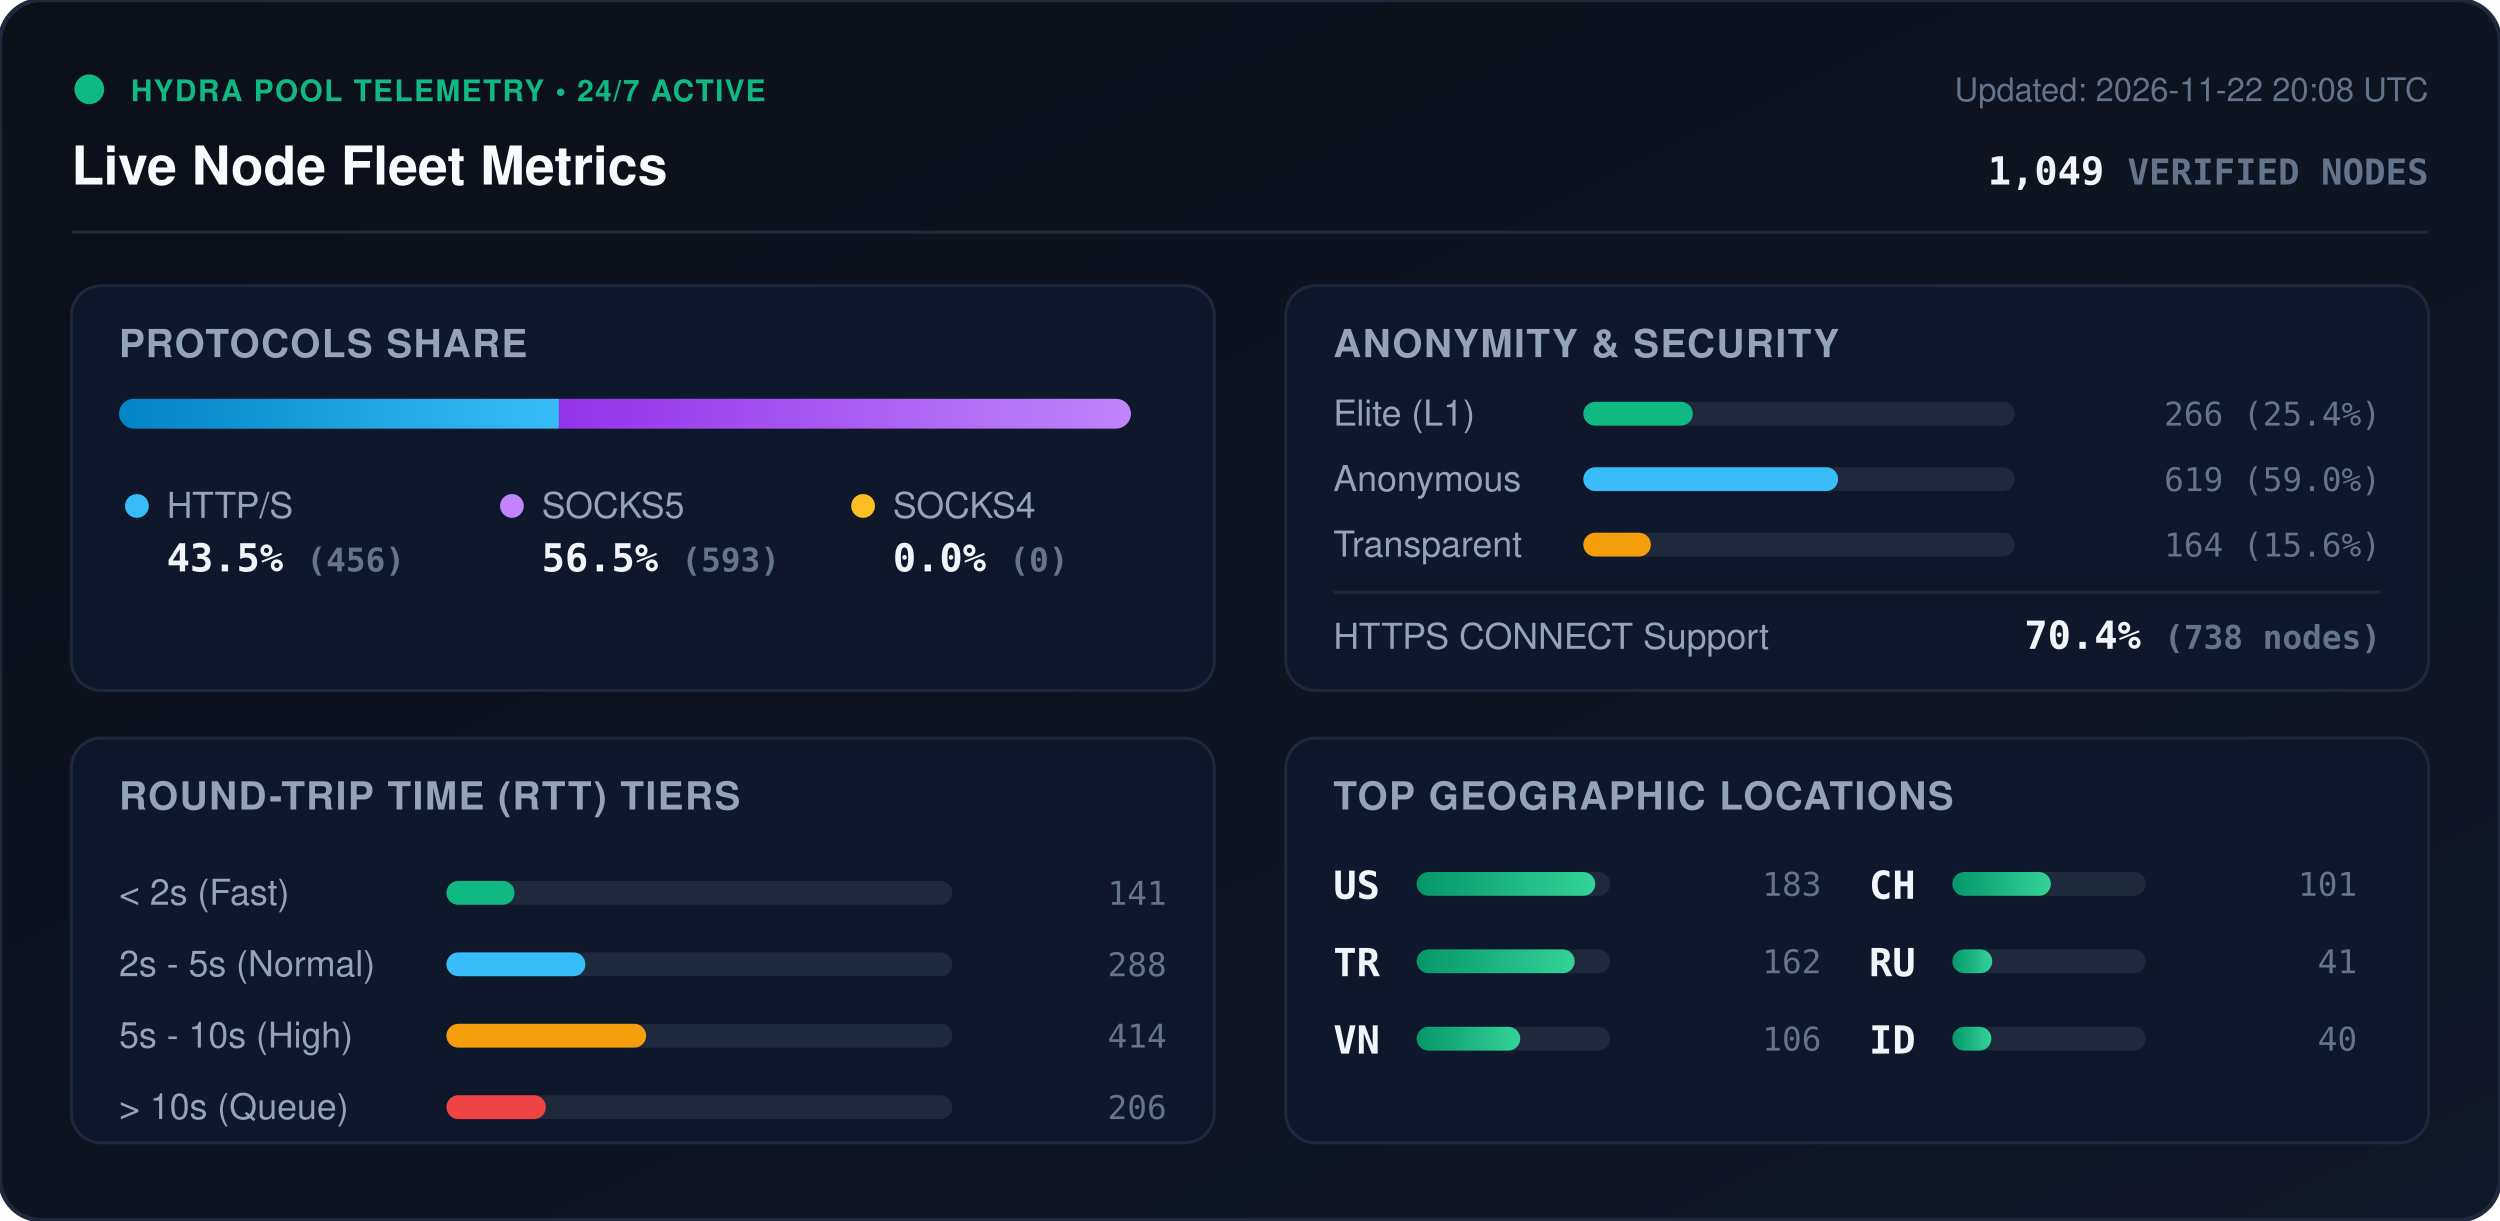
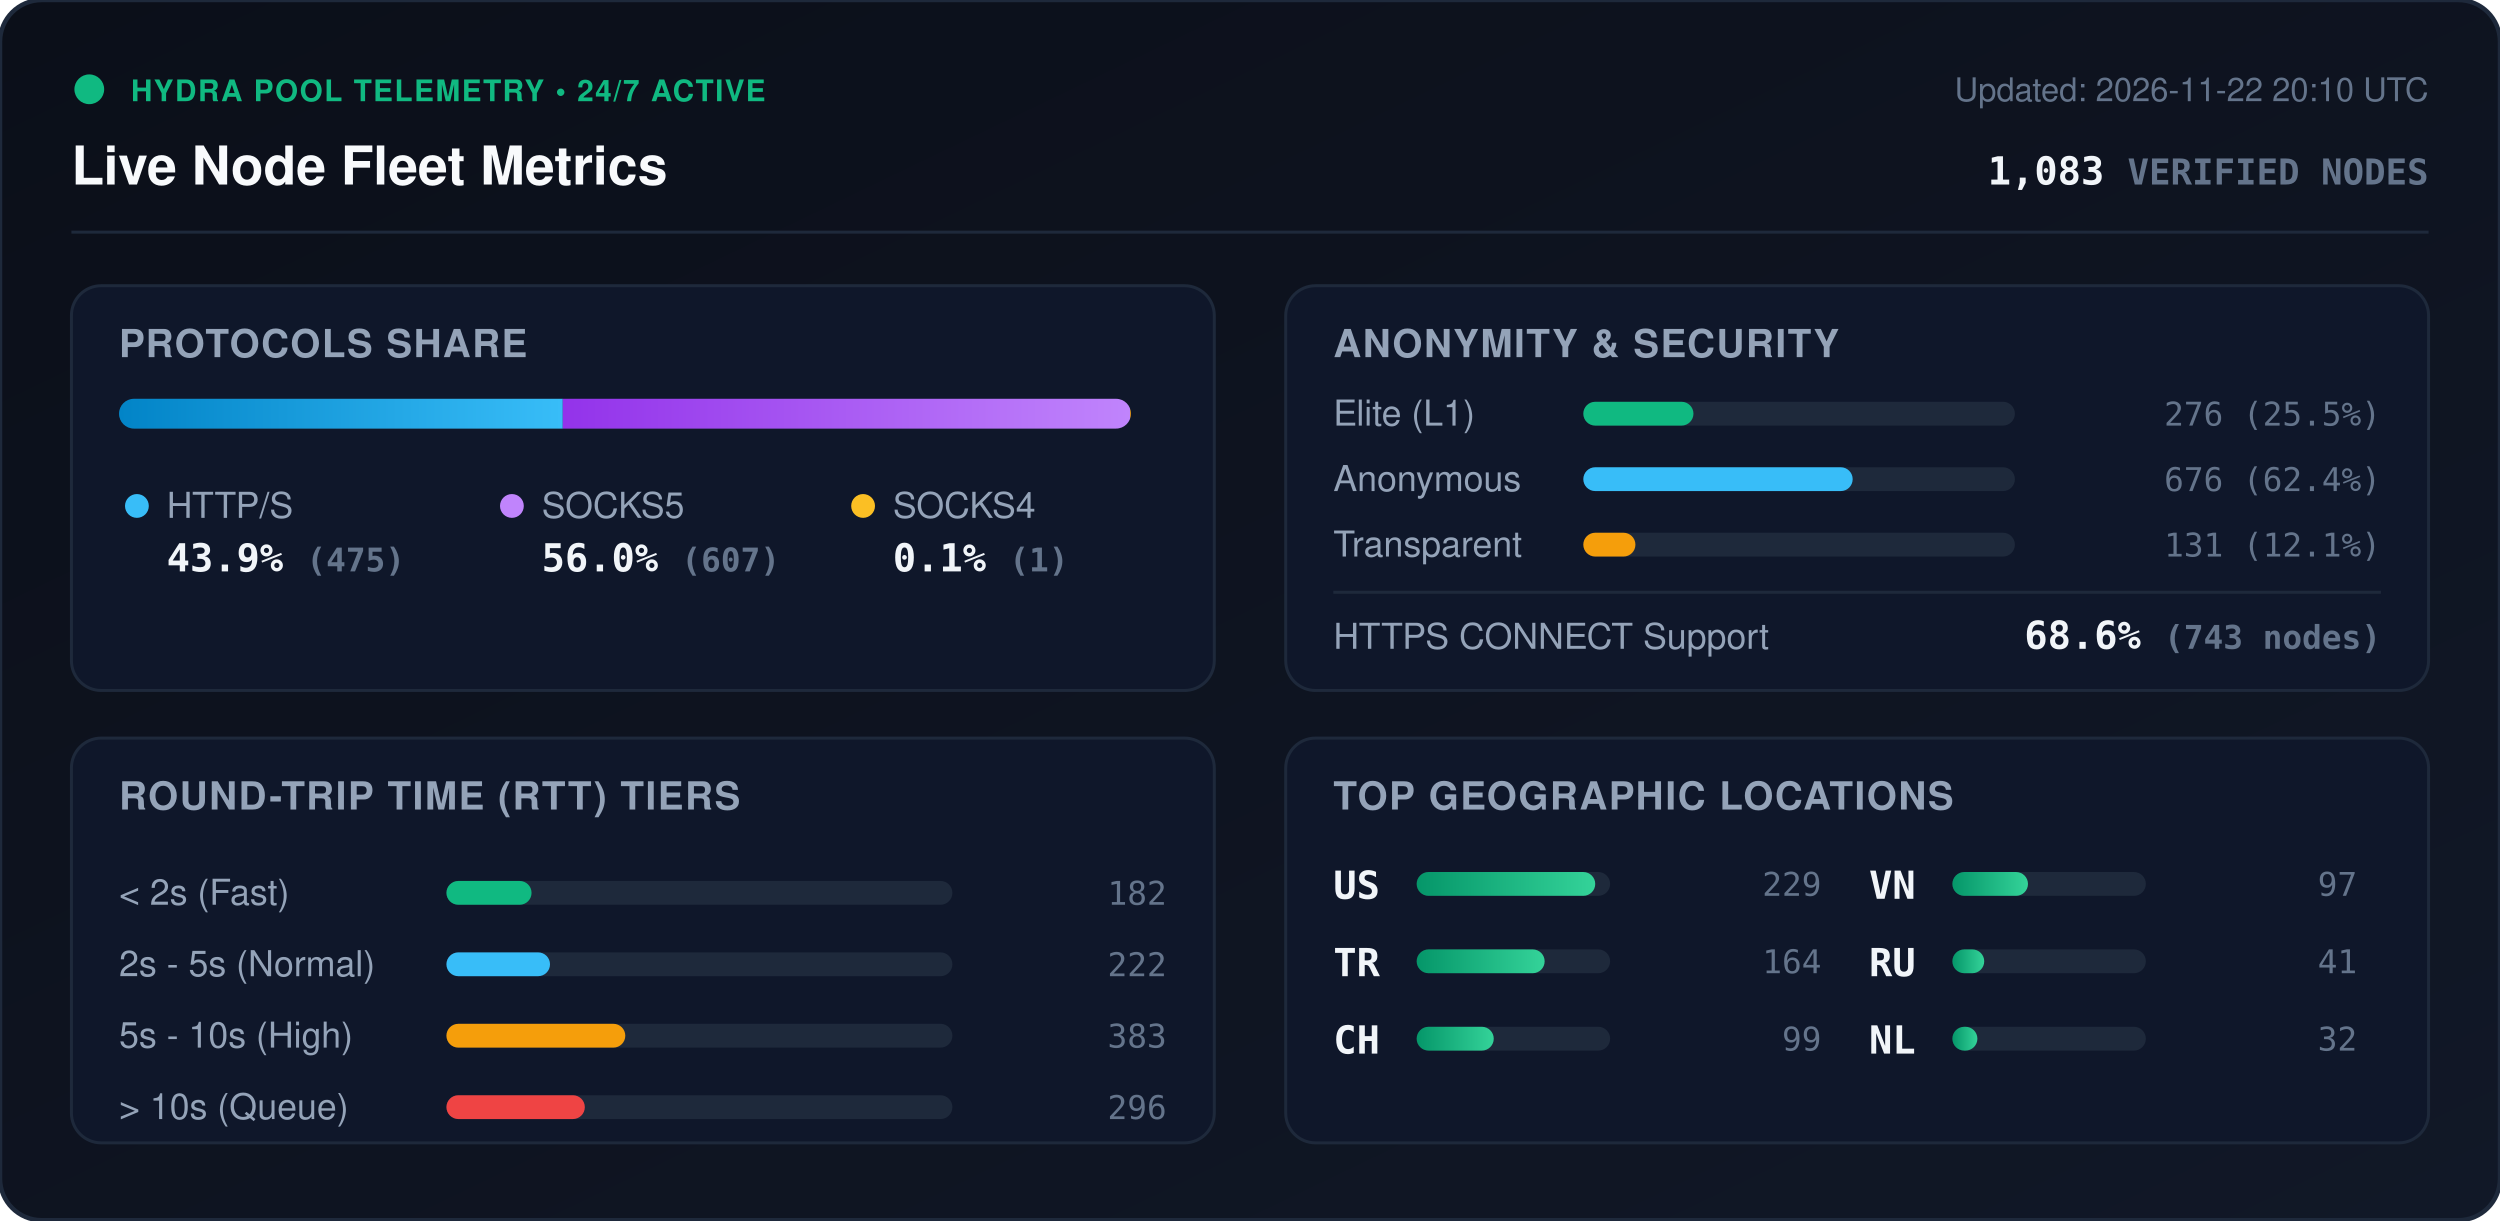
<svg xmlns="http://www.w3.org/2000/svg" viewBox="0 0 840 410" width="840" height="410" style="max-width: 100%; height: auto;">
  <defs>
    <linearGradient id="bg" x1="0%" y1="0%" x2="100%" y2="100%">
      <stop offset="0%" stop-color="#0b0f19" />
      <stop offset="100%" stop-color="#111827" />
    </linearGradient>
    <linearGradient id="bar-http" x1="0%" y1="0%" x2="100%" y2="0%">
      <stop offset="0%" stop-color="#0284c7" />
      <stop offset="100%" stop-color="#38bdf8" />
    </linearGradient>
    <linearGradient id="bar-socks5" x1="0%" y1="0%" x2="100%" y2="0%">
      <stop offset="0%" stop-color="#9333ea" />
      <stop offset="100%" stop-color="#c084fc" />
    </linearGradient>
    <linearGradient id="bar-socks4" x1="0%" y1="0%" x2="100%" y2="0%">
      <stop offset="0%" stop-color="#d97706" />
      <stop offset="100%" stop-color="#fbbf24" />
    </linearGradient>
    <linearGradient id="bar-green" x1="0%" y1="0%" x2="100%" y2="0%">
      <stop offset="0%" stop-color="#059669" />
      <stop offset="100%" stop-color="#34d399" />
    </linearGradient>
    <clipPath id="prog-track-clip">
      <rect width="340.0" height="10" rx="5" />
    </clipPath>
    <style>
      .title { font: 700 18px -apple-system, BlinkMacSystemFont, 'Segoe UI', Helvetica, Arial, sans-serif; fill: #f8fafc; }
      .sub { font: 500 11px -apple-system, BlinkMacSystemFont, 'Segoe UI', Helvetica, Arial, sans-serif; fill: #64748b; }
      .section-hdr { font: 600 13px -apple-system, BlinkMacSystemFont, 'Segoe UI', Helvetica, Arial, sans-serif; fill: #94a3b8; letter-spacing: 0.5px; }
      .metric-val { font: 700 13px -apple-system, BlinkMacSystemFont, 'Segoe UI', Helvetica, Arial, sans-serif; fill: #f1f5f9; }
      .metric-lbl { font: 500 12px -apple-system, BlinkMacSystemFont, 'Segoe UI', Helvetica, Arial, sans-serif; fill: #94a3b8; }
      .badge-txt { font: 700 10px -apple-system, BlinkMacSystemFont, 'Segoe UI', Helvetica, Arial, sans-serif; fill: #10b981; letter-spacing: 0.5px; }
      .mono { font-family: ui-monospace, SFMono-Regular, Menlo, Monaco, Consolas, monospace; }
      .pulse { animation: beacon 2s infinite ease-in-out; }
      @keyframes beacon { 0%, 100% { opacity: 1; } 50% { opacity: 0.35; } }
    </style>
  </defs>
  <rect width="840" height="410" rx="14" fill="url(#bg)" stroke="#1e293b" stroke-width="1.5" />
  <g transform="translate(24, 24)">
    <circle cx="6" cy="6" r="5" fill="#10b981" class="pulse" />
    <text x="20" y="10" class="badge-txt">HYDRA POOL TELEMETRY • 24/7 ACTIVE</text>
    <text x="0" y="38" class="title">Live Node Fleet Metrics</text>
-     <text x="792" y="10" text-anchor="end" class="sub">Updated: 2026-11-22 20:08 UTC</text>
-     <text x="792" y="38" text-anchor="end" class="metric-val mono" fill="#38bdf8">1,049 <tspan font-size="12" fill="#64748b">VERIFIED NODES</tspan>
+     <text x="792" y="10" text-anchor="end" class="sub">Updated: 2026-11-22 20:10 UTC</text>
+     <text x="792" y="38" text-anchor="end" class="metric-val mono" fill="#38bdf8">1,083 <tspan font-size="12" fill="#64748b">VERIFIED NODES</tspan>
    </text>
  </g>
  <line x1="24" y1="78" x2="816" y2="78" stroke="#1e293b" stroke-width="1" />
  <g transform="translate(24, 96)">
    <rect width="384" height="136" rx="10" fill="#0f172a" stroke="#1e293b" />
    <text x="16" y="24" class="section-hdr">PROTOCOLS SHARE</text>
    <g transform="translate(16, 38)">
      <rect width="340.0" height="10" rx="5" fill="#1e293b" />
      <g clip-path="url(#prog-track-clip)">
-         <rect x="0" width="147.8" height="10" fill="url(#bar-http)" />
-         <rect x="147.8" width="192.2" height="10" fill="url(#bar-socks5)" />
-         <rect x="340.0" width="0.0" height="10" fill="url(#bar-socks4)" />
+         <rect x="0" width="149.1" height="10" fill="url(#bar-http)" />
+         <rect x="149.1" width="190.6" height="10" fill="url(#bar-socks5)" />
+         <rect x="339.7" width="0.3" height="10" fill="url(#bar-socks4)" />
      </g>
    </g>
    <g transform="translate(16, 68)">
      <circle cx="6" cy="6" r="4" fill="#38bdf8" />
      <text x="16" y="10" class="metric-lbl">HTTP/S</text>
-       <text x="16" y="28" class="metric-val mono">43.5% <tspan font-size="11" fill="#64748b">(456)</tspan>
+       <text x="16" y="28" class="metric-val mono">43.9% <tspan font-size="11" fill="#64748b">(475)</tspan>
      </text>
      <circle cx="132" cy="6" r="4" fill="#c084fc" />
      <text x="142" y="10" class="metric-lbl">SOCKS5</text>
-       <text x="142" y="28" class="metric-val mono">56.5% <tspan font-size="11" fill="#64748b">(593)</tspan>
+       <text x="142" y="28" class="metric-val mono">56.0% <tspan font-size="11" fill="#64748b">(607)</tspan>
      </text>
      <circle cx="250" cy="6" r="4" fill="#fbbf24" />
      <text x="260" y="10" class="metric-lbl">SOCKS4</text>
-       <text x="260" y="28" class="metric-val mono">0.0% <tspan font-size="11" fill="#64748b">(0)</tspan>
+       <text x="260" y="28" class="metric-val mono">0.1% <tspan font-size="11" fill="#64748b">(1)</tspan>
      </text>
    </g>
  </g>
  <g transform="translate(432, 96)">
    <rect width="384" height="136" rx="10" fill="#0f172a" stroke="#1e293b" />
    <text x="16" y="24" class="section-hdr">ANONYMITY &amp; SECURITY</text>
    <text x="16" y="47" class="metric-lbl">Elite (L1)</text>
    <rect x="100" y="39" width="145.0" height="8" rx="4" fill="#1e293b" />
-     <rect x="100" y="39" width="36.8" height="8" rx="4" fill="#10b981" />
-     <text x="368" y="47" text-anchor="end" class="mono sub" fill="#e2e8f0">266 (25.4%)</text>
+     <rect x="100" y="39" width="37.0" height="8" rx="4" fill="#10b981" />
+     <text x="368" y="47" text-anchor="end" class="mono sub" fill="#e2e8f0">276 (25.5%)</text>
    <text x="16" y="69" class="metric-lbl">Anonymous</text>
    <rect x="100" y="61" width="145.0" height="8" rx="4" fill="#1e293b" />
-     <rect x="100" y="61" width="85.6" height="8" rx="4" fill="#38bdf8" />
-     <text x="368" y="69" text-anchor="end" class="mono sub" fill="#e2e8f0">619 (59.0%)</text>
+     <rect x="100" y="61" width="90.5" height="8" rx="4" fill="#38bdf8" />
+     <text x="368" y="69" text-anchor="end" class="mono sub" fill="#e2e8f0">676 (62.4%)</text>
    <text x="16" y="91" class="metric-lbl">Transparent</text>
    <rect x="100" y="83" width="145.0" height="8" rx="4" fill="#1e293b" />
-     <rect x="100" y="83" width="22.7" height="8" rx="4" fill="#f59e0b" />
-     <text x="368" y="91" text-anchor="end" class="mono sub" fill="#e2e8f0">164 (15.6%)</text>
+     <rect x="100" y="83" width="17.5" height="8" rx="4" fill="#f59e0b" />
+     <text x="368" y="91" text-anchor="end" class="mono sub" fill="#e2e8f0">131 (12.1%)</text>
    <line x1="16" y1="103" x2="368" y2="103" stroke="#1e293b" stroke-width="1" />
    <text x="16" y="122" class="metric-lbl">HTTPS CONNECT Support</text>
-     <text x="368" y="122" text-anchor="end" class="metric-val mono" fill="#34d399">70.4% <tspan font-size="11" fill="#64748b">(738 nodes)</tspan>
+     <text x="368" y="122" text-anchor="end" class="metric-val mono" fill="#34d399">68.6% <tspan font-size="11" fill="#64748b">(743 nodes)</tspan>
    </text>
  </g>
  <g transform="translate(24, 248)">
    <rect width="384" height="136" rx="10" fill="#0f172a" stroke="#1e293b" />
    <text x="16" y="24" class="section-hdr">ROUND-TRIP TIME (RTT) TIERS</text>
    <g transform="translate(16, 42)">
      <text x="0" y="14" class="metric-lbl">&lt; 2s (Fast)</text>
      <rect x="110" y="6" width="170" height="8" rx="4" fill="#1e293b" />
-       <rect x="110" y="6" width="22.9" height="8" rx="4" fill="#10b981" />
-       <text x="352" y="14" text-anchor="end" class="mono sub">141</text>
+       <rect x="110" y="6" width="28.6" height="8" rx="4" fill="#10b981" />
+       <text x="352" y="14" text-anchor="end" class="mono sub">182</text>
      <text x="0" y="38" class="metric-lbl">2s - 5s (Normal)</text>
      <rect x="110" y="30" width="170" height="8" rx="4" fill="#1e293b" />
-       <rect x="110" y="30" width="46.7" height="8" rx="4" fill="#38bdf8" />
-       <text x="352" y="38" text-anchor="end" class="mono sub">288</text>
+       <rect x="110" y="30" width="34.8" height="8" rx="4" fill="#38bdf8" />
+       <text x="352" y="38" text-anchor="end" class="mono sub">222</text>
      <text x="0" y="62" class="metric-lbl">5s - 10s (High)</text>
      <rect x="110" y="54" width="170" height="8" rx="4" fill="#1e293b" />
-       <rect x="110" y="54" width="67.1" height="8" rx="4" fill="#f59e0b" />
-       <text x="352" y="62" text-anchor="end" class="mono sub">414</text>
+       <rect x="110" y="54" width="60.1" height="8" rx="4" fill="#f59e0b" />
+       <text x="352" y="62" text-anchor="end" class="mono sub">383</text>
      <text x="0" y="86" class="metric-lbl">&gt; 10s (Queue)</text>
      <rect x="110" y="78" width="170" height="8" rx="4" fill="#1e293b" />
-       <rect x="110" y="78" width="33.4" height="8" rx="4" fill="#ef4444" />
-       <text x="352" y="86" text-anchor="end" class="mono sub">206</text>
+       <rect x="110" y="78" width="46.5" height="8" rx="4" fill="#ef4444" />
+       <text x="352" y="86" text-anchor="end" class="mono sub">296</text>
    </g>
  </g>
  <g transform="translate(432, 248)">
    <rect width="384" height="136" rx="10" fill="#0f172a" stroke="#1e293b" />
    <text x="16" y="24" class="section-hdr">TOP GEOGRAPHIC LOCATIONS</text>
    <g transform="translate(16, 42)">
      <g transform="translate(0, 0)">
        <text x="0" y="12" class="mono metric-val" font-size="12">US</text>
        <rect x="28" y="3" width="65" height="8" rx="4" fill="#1e293b" />
        <rect x="28" y="3" width="60.0" height="8" rx="4" fill="url(#bar-green)" />
-         <text x="164" y="11" text-anchor="end" class="mono sub">183</text>
+         <text x="164" y="11" text-anchor="end" class="mono sub">229</text>
      </g>
      <g transform="translate(0, 26)">
        <text x="0" y="12" class="mono metric-val" font-size="12">TR</text>
        <rect x="28" y="3" width="65" height="8" rx="4" fill="#1e293b" />
-         <rect x="28" y="3" width="53.1" height="8" rx="4" fill="url(#bar-green)" />
-         <text x="164" y="11" text-anchor="end" class="mono sub">162</text>
+         <rect x="28" y="3" width="43.0" height="8" rx="4" fill="url(#bar-green)" />
+         <text x="164" y="11" text-anchor="end" class="mono sub">164</text>
      </g>
      <g transform="translate(0, 52)">
+         <text x="0" y="12" class="mono metric-val" font-size="12">CH</text>
+         <rect x="28" y="3" width="65" height="8" rx="4" fill="#1e293b" />
+         <rect x="28" y="3" width="25.9" height="8" rx="4" fill="url(#bar-green)" />
+         <text x="164" y="11" text-anchor="end" class="mono sub">99</text>
+       </g>
+       <g transform="translate(180, 0)">
        <text x="0" y="12" class="mono metric-val" font-size="12">VN</text>
        <rect x="28" y="3" width="65" height="8" rx="4" fill="#1e293b" />
-         <rect x="28" y="3" width="34.8" height="8" rx="4" fill="url(#bar-green)" />
-         <text x="164" y="11" text-anchor="end" class="mono sub">106</text>
-       </g>
-       <g transform="translate(180, 0)">
-         <text x="0" y="12" class="mono metric-val" font-size="12">CH</text>
-         <rect x="28" y="3" width="65" height="8" rx="4" fill="#1e293b" />
-         <rect x="28" y="3" width="33.1" height="8" rx="4" fill="url(#bar-green)" />
-         <text x="164" y="11" text-anchor="end" class="mono sub">101</text>
+         <rect x="28" y="3" width="25.4" height="8" rx="4" fill="url(#bar-green)" />
+         <text x="164" y="11" text-anchor="end" class="mono sub">97</text>
      </g>
      <g transform="translate(180, 26)">
        <text x="0" y="12" class="mono metric-val" font-size="12">RU</text>
        <rect x="28" y="3" width="65" height="8" rx="4" fill="#1e293b" />
-         <rect x="28" y="3" width="13.4" height="8" rx="4" fill="url(#bar-green)" />
+         <rect x="28" y="3" width="10.7" height="8" rx="4" fill="url(#bar-green)" />
        <text x="164" y="11" text-anchor="end" class="mono sub">41</text>
      </g>
      <g transform="translate(180, 52)">
-         <text x="0" y="12" class="mono metric-val" font-size="12">ID</text>
+         <text x="0" y="12" class="mono metric-val" font-size="12">NL</text>
        <rect x="28" y="3" width="65" height="8" rx="4" fill="#1e293b" />
-         <rect x="28" y="3" width="13.1" height="8" rx="4" fill="url(#bar-green)" />
-         <text x="164" y="11" text-anchor="end" class="mono sub">40</text>
+         <rect x="28" y="3" width="8.4" height="8" rx="4" fill="url(#bar-green)" />
+         <text x="164" y="11" text-anchor="end" class="mono sub">32</text>
      </g>
    </g>
  </g>
</svg>
